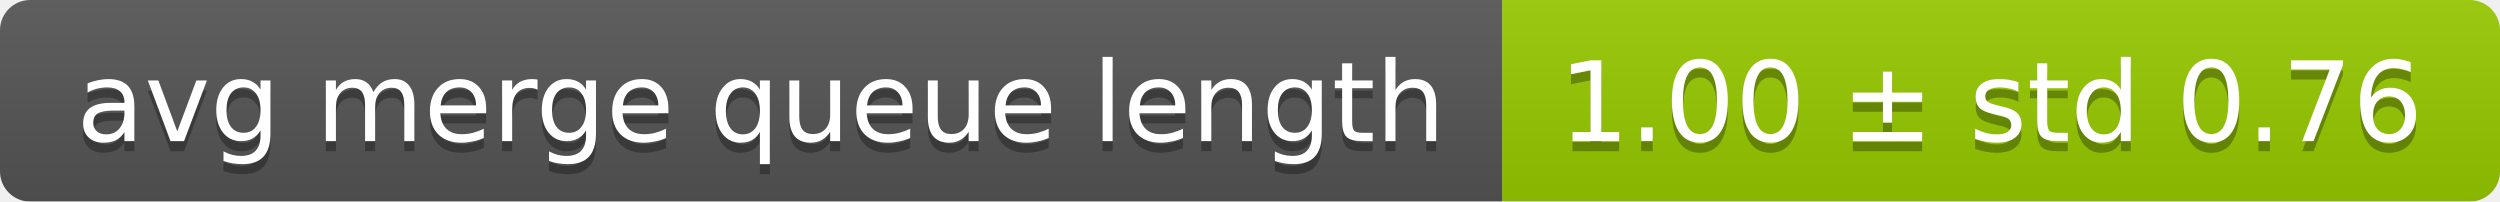
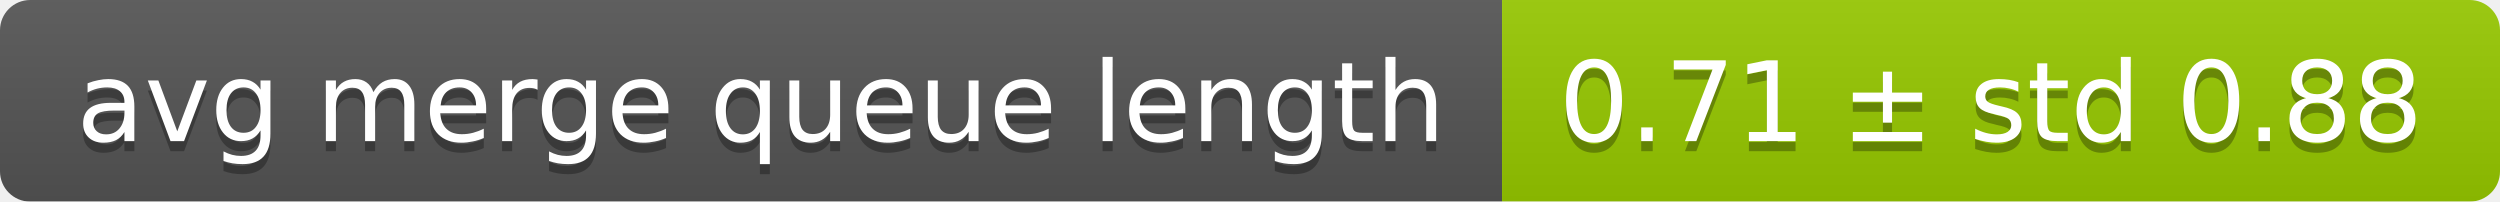
<svg xmlns="http://www.w3.org/2000/svg" width="248" height="20">
  <linearGradient id="smooth" x2="0" y2="100%">
    <stop offset="0" stop-color="#bbb" stop-opacity=".1" />
    <stop offset="1" stop-opacity=".1" />
  </linearGradient>
  <mask id="round">
    <rect width="248" height="20" rx="3" fill="#fff" />
  </mask>
  <g mask="url(#round)">
    <rect width="149" height="20" fill="#555" />
    <rect x="149" width="99" height="20" fill="#97ca00" />
    <rect width="248" height="20" fill="url(#smooth)" />
  </g>
  <g fill="#fff" text-anchor="middle" font-family="DejaVu Sans,Verdana,Geneva,sans-serif" font-size="11">
    <text x="75.5" y="15" fill="#010101" fill-opacity=".3">avg merge queue length</text>
    <text x="75.5" y="14">avg merge queue length</text>
-     <text x="197.5" y="15" fill="#010101" fill-opacity=".3">1.00 ± std 0.76</text>
-     <text x="197.5" y="14">1.00 ± std 0.76</text>
+     <text x="197.5" y="15" fill="#010101" fill-opacity=".3">0.71 ± std 0.88</text>
+     <text x="197.5" y="14">0.71 ± std 0.88</text>
  </g>
</svg>
